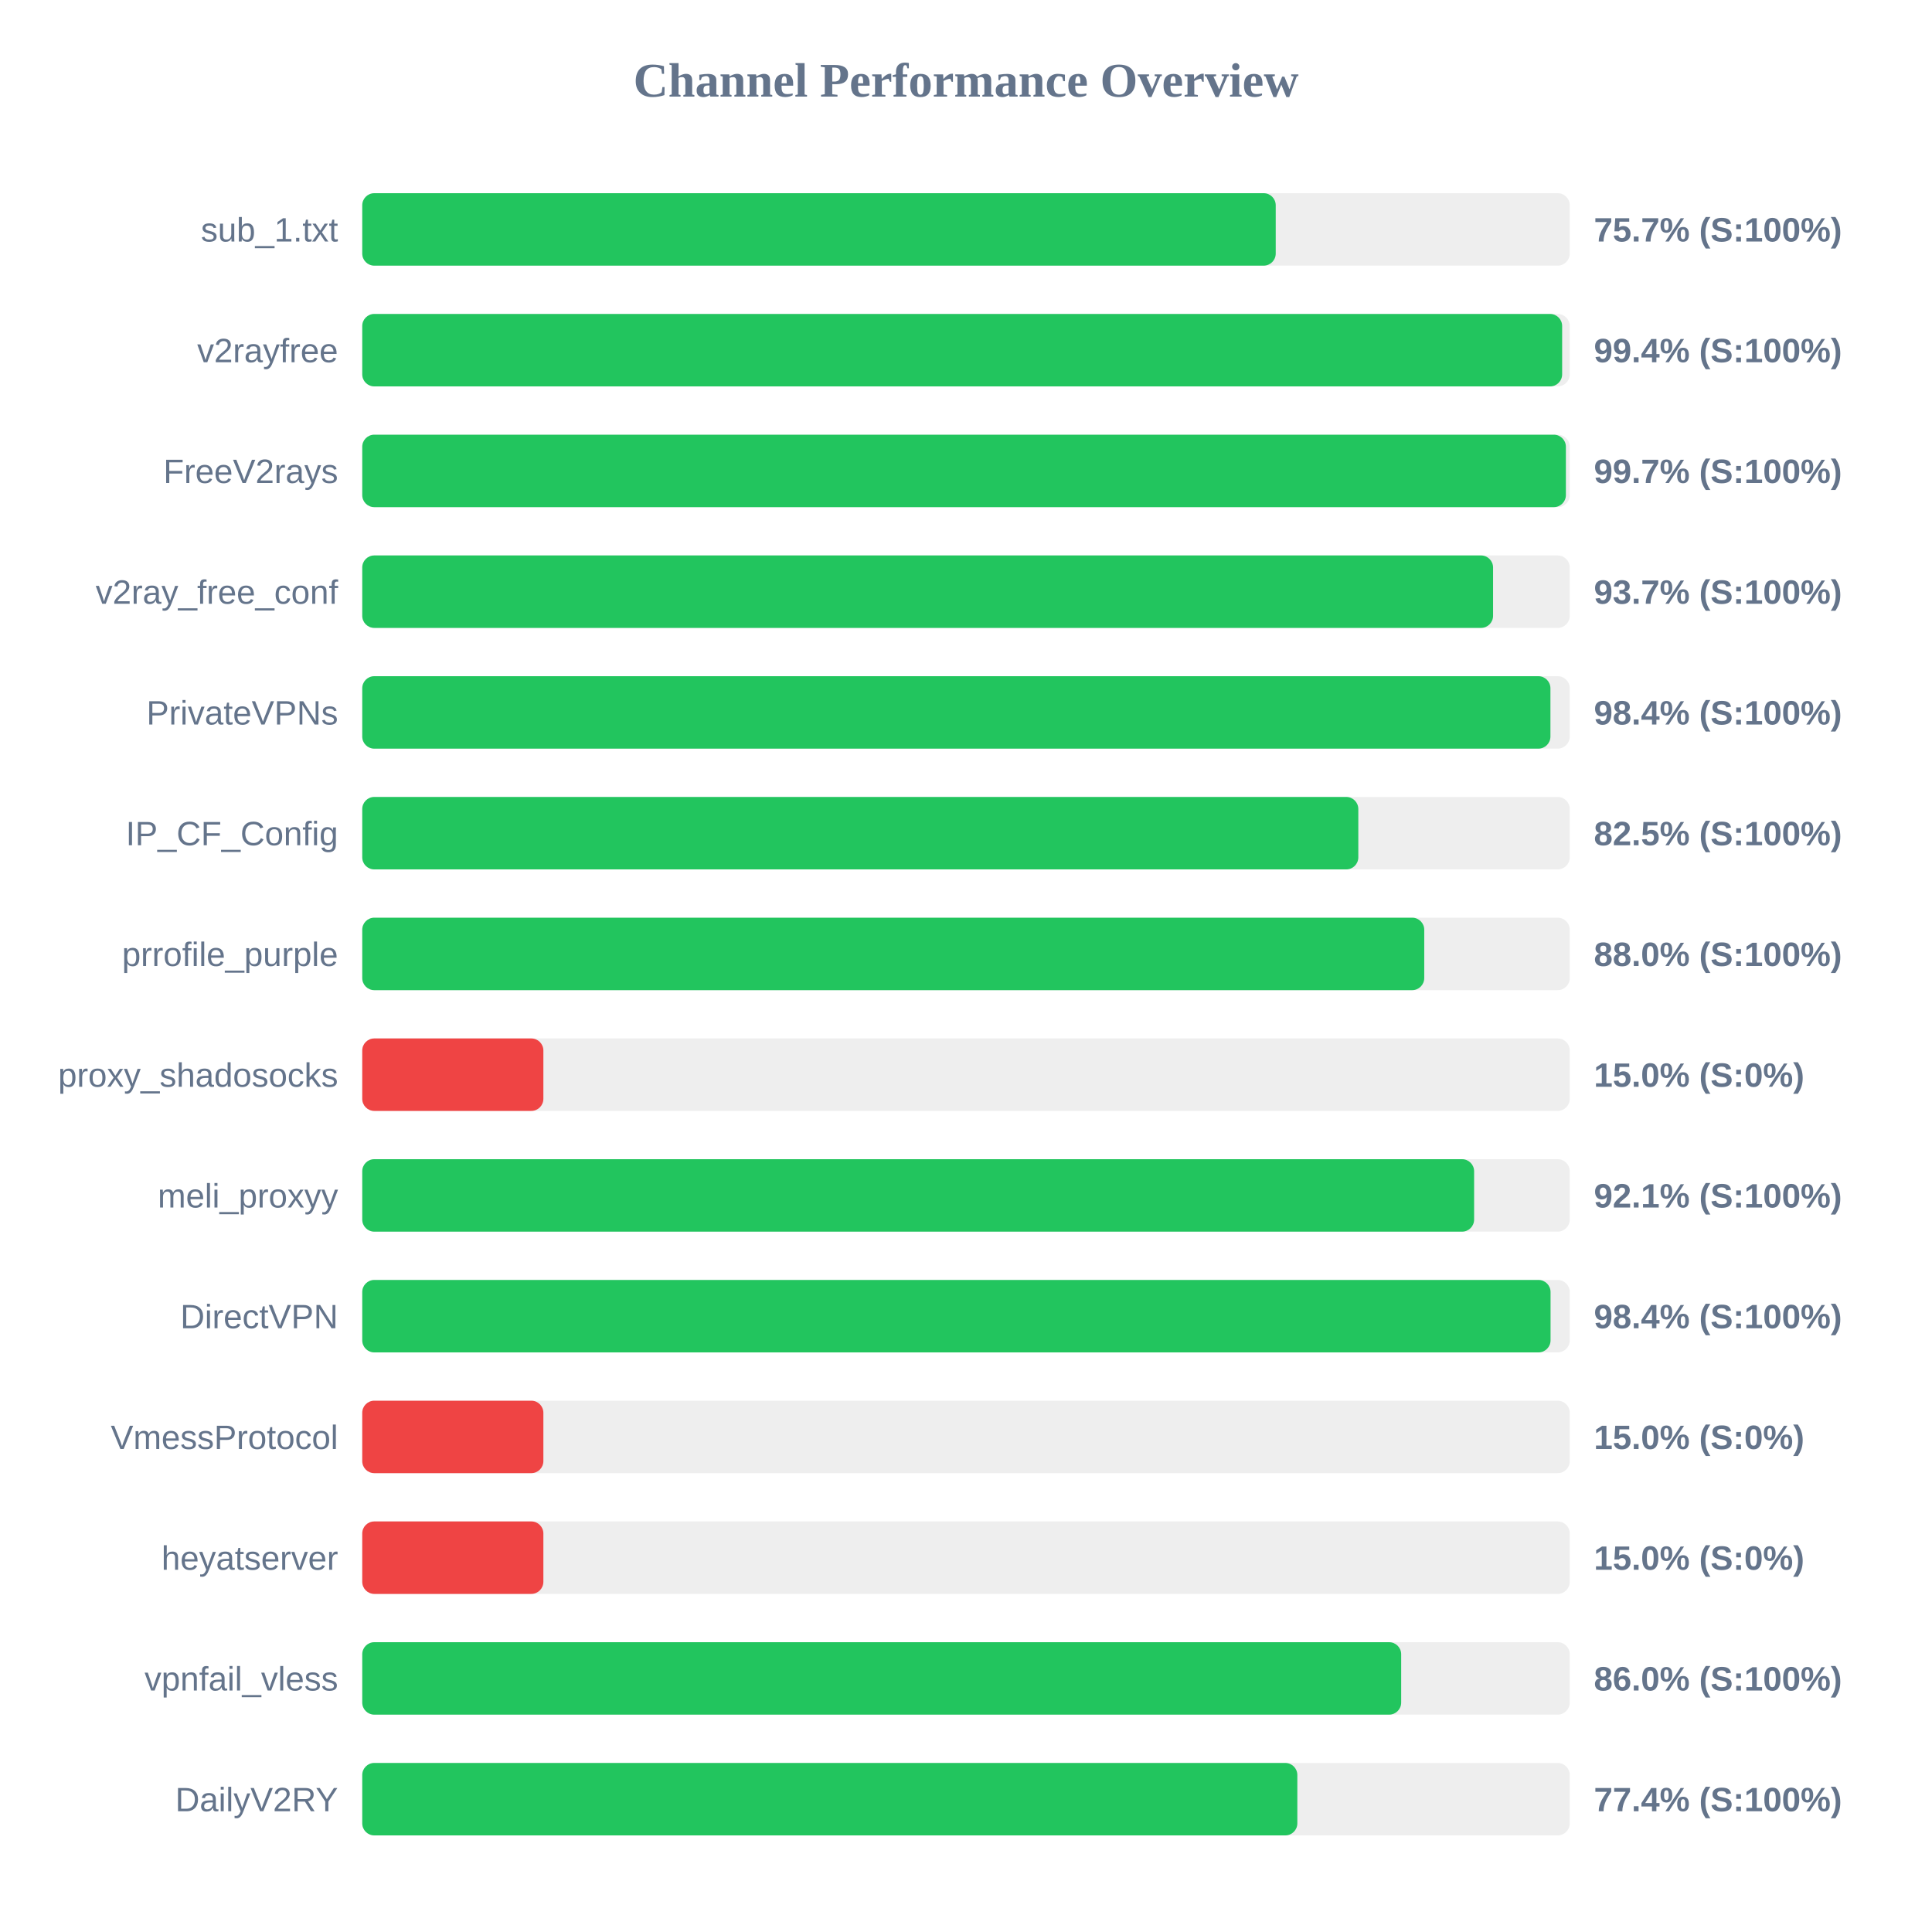
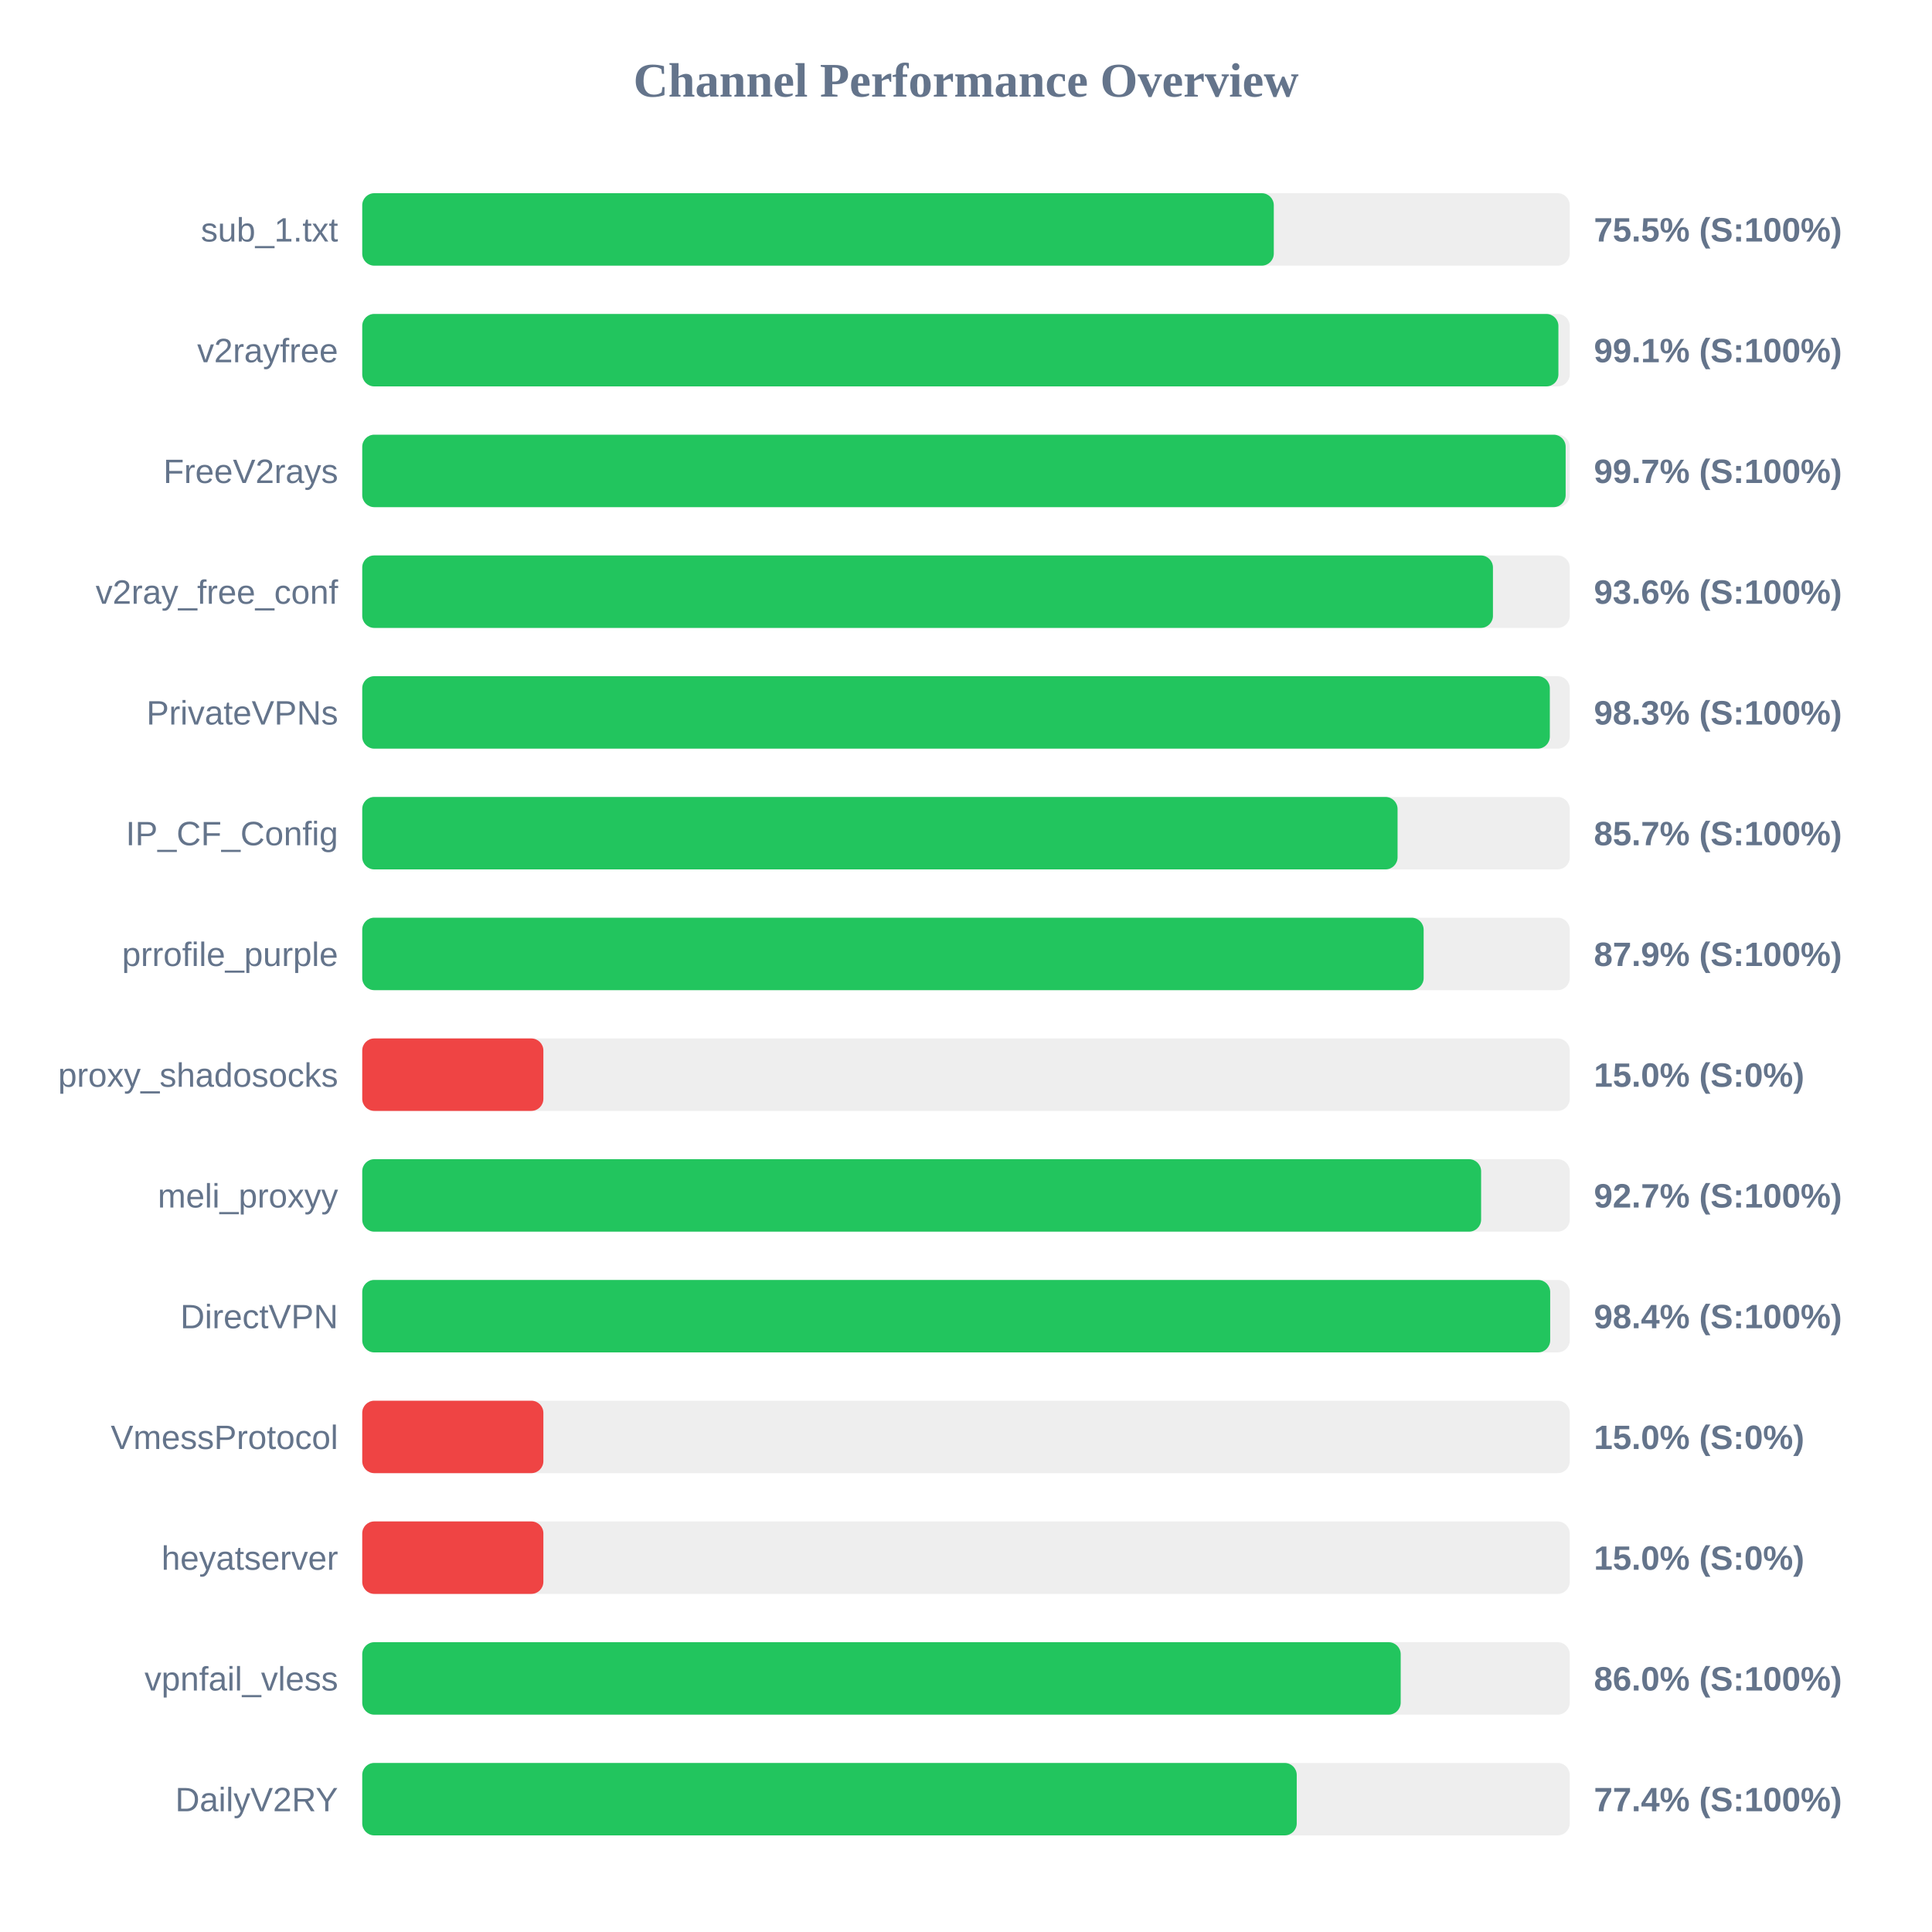
<svg xmlns="http://www.w3.org/2000/svg" width="800" height="800" version="1.1">
  <style>
        .row { font: 14px Arial; fill: #64748b; }
        .score { font: bold 14px Arial; fill: #64748b; }
    </style>
  <text x="400" y="40" text-anchor="middle" font-size="20px" font-weight="bold" fill="#64748b">Channel Performance Overview</text>
  <rect x="150" y="80" width="500" height="30" fill="#eee" rx="5" />
-   <rect x="150" y="80" width="378.25" height="30" fill="#22c55e" rx="5" />
+   <rect x="150" y="80" width="377.45" height="30" fill="#22c55e" rx="5" />
  <text x="140" y="100" text-anchor="end" class="row">sub_1.txt</text>
-   <text x="660" y="100" text-anchor="start" class="score">75.7% (S:100%)</text>
+   <text x="660" y="100" text-anchor="start" class="score">75.5% (S:100%)</text>
  <rect x="150" y="130" width="500" height="30" fill="#eee" rx="5" />
-   <rect x="150" y="130" width="496.85" height="30" fill="#22c55e" rx="5" />
+   <rect x="150" y="130" width="495.3" height="30" fill="#22c55e" rx="5" />
  <text x="140" y="150" text-anchor="end" class="row">v2rayfree</text>
-   <text x="660" y="150" text-anchor="start" class="score">99.4% (S:100%)</text>
+   <text x="660" y="150" text-anchor="start" class="score">99.1% (S:100%)</text>
  <rect x="150" y="180" width="500" height="30" fill="#eee" rx="5" />
-   <rect x="150" y="180" width="498.4" height="30" fill="#22c55e" rx="5" />
+   <rect x="150" y="180" width="498.3" height="30" fill="#22c55e" rx="5" />
  <text x="140" y="200" text-anchor="end" class="row">FreeV2rays</text>
  <text x="660" y="200" text-anchor="start" class="score">99.7% (S:100%)</text>
  <rect x="150" y="230" width="500" height="30" fill="#eee" rx="5" />
-   <rect x="150" y="230" width="468.25" height="30" fill="#22c55e" rx="5" />
+   <rect x="150" y="230" width="468.2" height="30" fill="#22c55e" rx="5" />
  <text x="140" y="250" text-anchor="end" class="row">v2ray_free_conf</text>
-   <text x="660" y="250" text-anchor="start" class="score">93.7% (S:100%)</text>
+   <text x="660" y="250" text-anchor="start" class="score">93.6% (S:100%)</text>
  <rect x="150" y="280" width="500" height="30" fill="#eee" rx="5" />
-   <rect x="150" y="280" width="492.0" height="30" fill="#22c55e" rx="5" />
+   <rect x="150" y="280" width="491.75" height="30" fill="#22c55e" rx="5" />
  <text x="140" y="300" text-anchor="end" class="row">PrivateVPNs</text>
-   <text x="660" y="300" text-anchor="start" class="score">98.4% (S:100%)</text>
+   <text x="660" y="300" text-anchor="start" class="score">98.3% (S:100%)</text>
  <rect x="150" y="330" width="500" height="30" fill="#eee" rx="5" />
-   <rect x="150" y="330" width="412.45" height="30" fill="#22c55e" rx="5" />
+   <rect x="150" y="330" width="428.7" height="30" fill="#22c55e" rx="5" />
  <text x="140" y="350" text-anchor="end" class="row">IP_CF_Config</text>
-   <text x="660" y="350" text-anchor="start" class="score">82.5% (S:100%)</text>
+   <text x="660" y="350" text-anchor="start" class="score">85.7% (S:100%)</text>
  <rect x="150" y="380" width="500" height="30" fill="#eee" rx="5" />
-   <rect x="150" y="380" width="439.75" height="30" fill="#22c55e" rx="5" />
+   <rect x="150" y="380" width="439.5" height="30" fill="#22c55e" rx="5" />
  <text x="140" y="400" text-anchor="end" class="row">prrofile_purple</text>
-   <text x="660" y="400" text-anchor="start" class="score">88.0% (S:100%)</text>
+   <text x="660" y="400" text-anchor="start" class="score">87.9% (S:100%)</text>
  <rect x="150" y="430" width="500" height="30" fill="#eee" rx="5" />
  <rect x="150" y="430" width="75.0" height="30" fill="#ef4444" rx="5" />
  <text x="140" y="450" text-anchor="end" class="row">proxy_shadosocks</text>
  <text x="660" y="450" text-anchor="start" class="score">15.0% (S:0%)</text>
  <rect x="150" y="480" width="500" height="30" fill="#eee" rx="5" />
-   <rect x="150" y="480" width="460.4" height="30" fill="#22c55e" rx="5" />
+   <rect x="150" y="480" width="463.3" height="30" fill="#22c55e" rx="5" />
  <text x="140" y="500" text-anchor="end" class="row">meli_proxyy</text>
-   <text x="660" y="500" text-anchor="start" class="score">92.1% (S:100%)</text>
+   <text x="660" y="500" text-anchor="start" class="score">92.7% (S:100%)</text>
  <rect x="150" y="530" width="500" height="30" fill="#eee" rx="5" />
-   <rect x="150" y="530" width="492.05" height="30" fill="#22c55e" rx="5" />
+   <rect x="150" y="530" width="491.9" height="30" fill="#22c55e" rx="5" />
  <text x="140" y="550" text-anchor="end" class="row">DirectVPN</text>
  <text x="660" y="550" text-anchor="start" class="score">98.4% (S:100%)</text>
  <rect x="150" y="580" width="500" height="30" fill="#eee" rx="5" />
  <rect x="150" y="580" width="75.0" height="30" fill="#ef4444" rx="5" />
  <text x="140" y="600" text-anchor="end" class="row">VmessProtocol</text>
  <text x="660" y="600" text-anchor="start" class="score">15.0% (S:0%)</text>
  <rect x="150" y="630" width="500" height="30" fill="#eee" rx="5" />
  <rect x="150" y="630" width="75.0" height="30" fill="#ef4444" rx="5" />
  <text x="140" y="650" text-anchor="end" class="row">heyatserver</text>
  <text x="660" y="650" text-anchor="start" class="score">15.0% (S:0%)</text>
  <rect x="150" y="680" width="500" height="30" fill="#eee" rx="5" />
-   <rect x="150" y="680" width="430.2" height="30" fill="#22c55e" rx="5" />
+   <rect x="150" y="680" width="430.0" height="30" fill="#22c55e" rx="5" />
  <text x="140" y="700" text-anchor="end" class="row">vpnfail_vless</text>
  <text x="660" y="700" text-anchor="start" class="score">86.0% (S:100%)</text>
  <rect x="150" y="730" width="500" height="30" fill="#eee" rx="5" />
-   <rect x="150" y="730" width="387.2" height="30" fill="#22c55e" rx="5" />
+   <rect x="150" y="730" width="386.95" height="30" fill="#22c55e" rx="5" />
  <text x="140" y="750" text-anchor="end" class="row">DailyV2RY</text>
  <text x="660" y="750" text-anchor="start" class="score">77.4% (S:100%)</text>
</svg>
